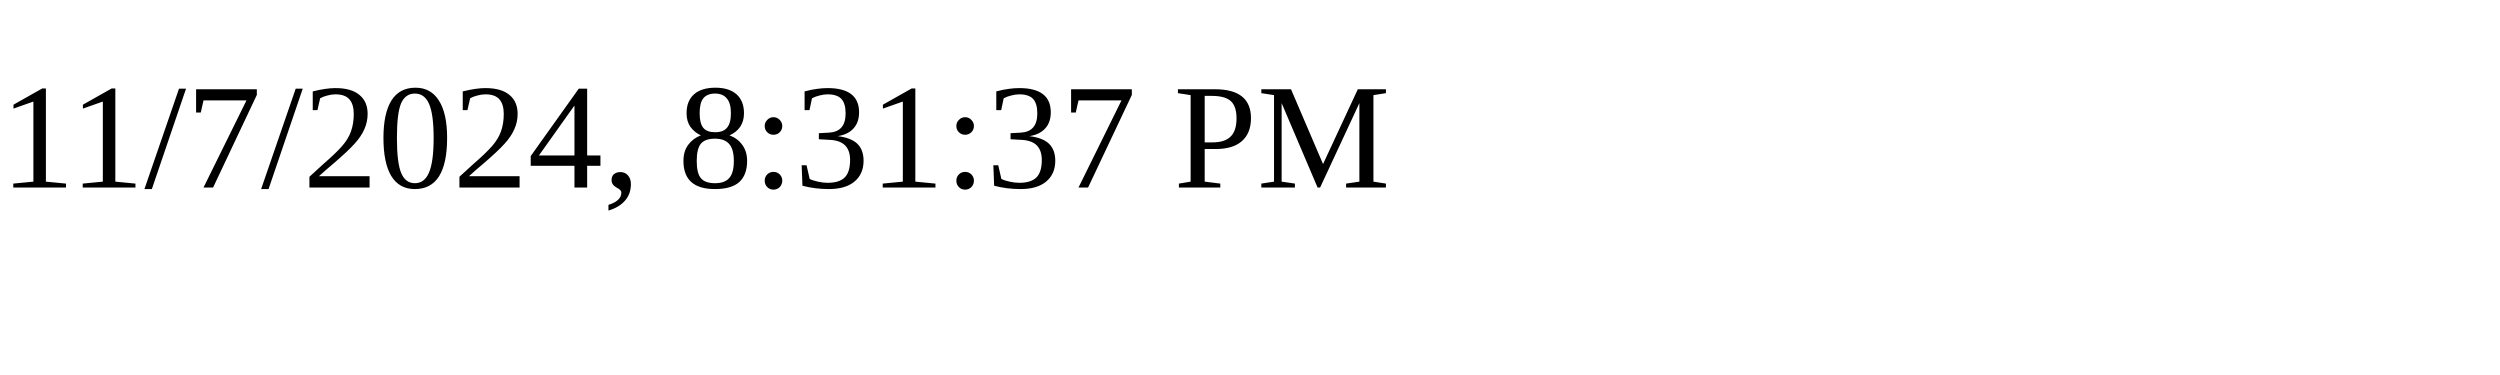
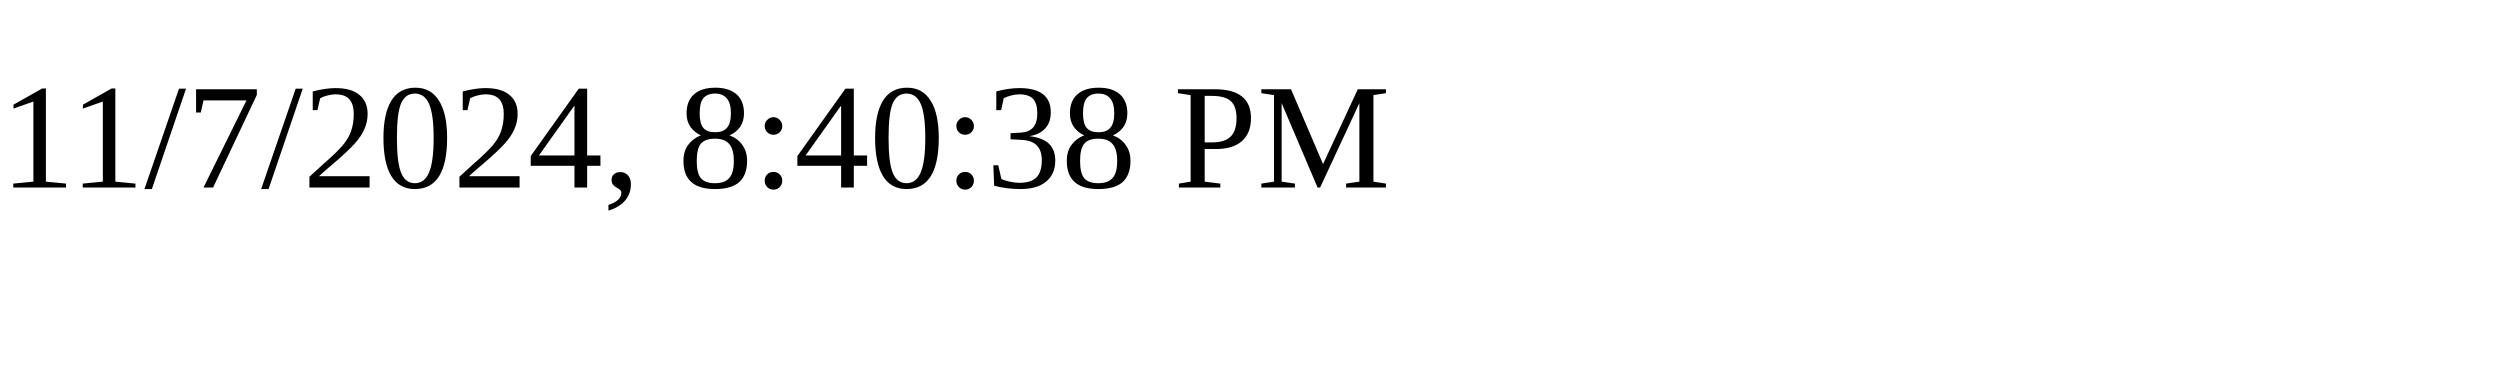
<svg xmlns="http://www.w3.org/2000/svg" height="30" width="200">
-   <text x="0" y="15">11/7/2024, 8:31:37 PM</text>
+   <text x="0" y="15">11/7/2024, 8:40:38 PM</text>
</svg>
